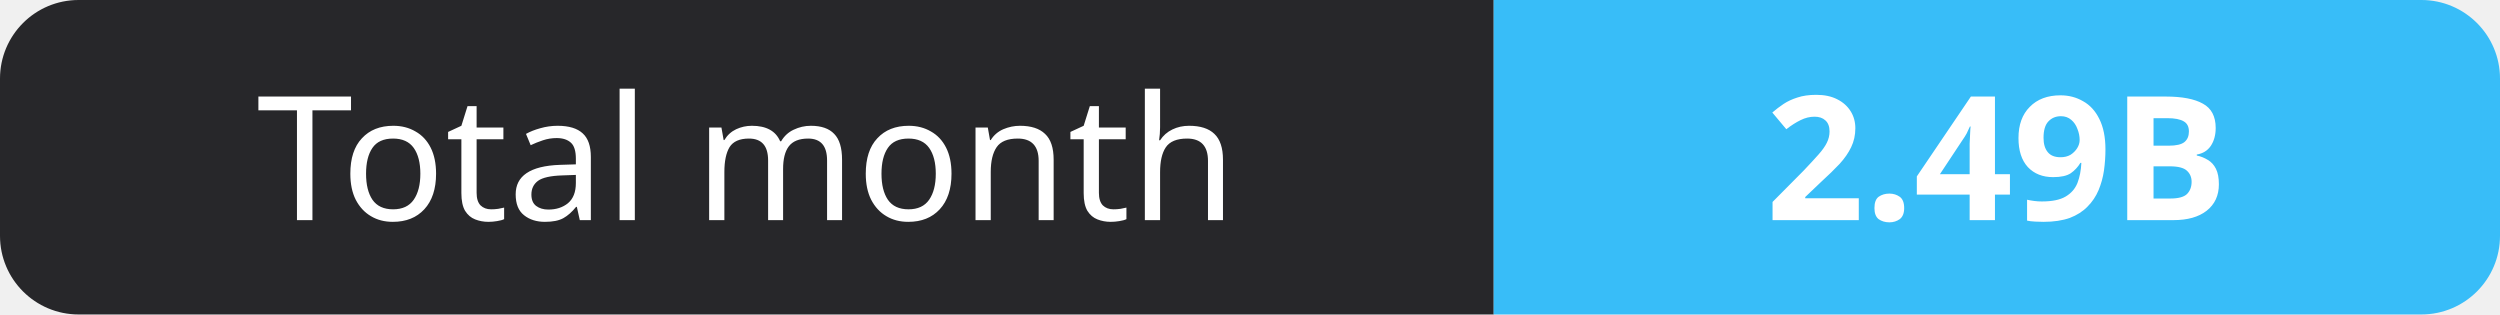
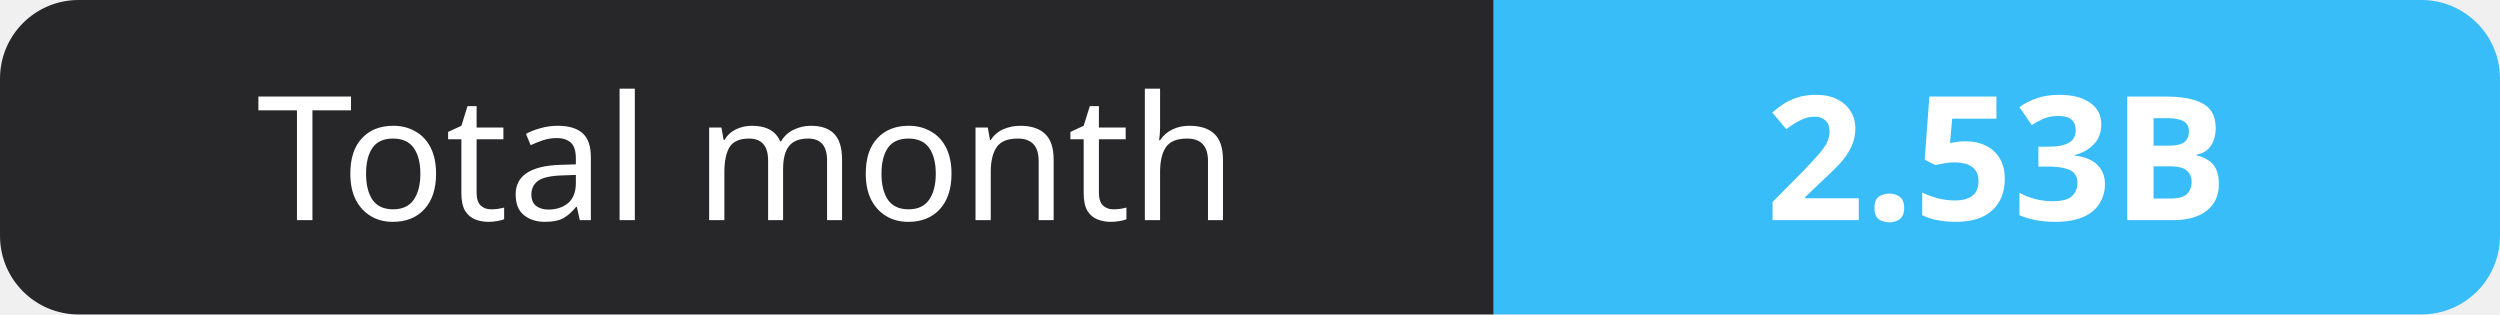
- <svg xmlns="http://www.w3.org/2000/svg" width="159" height="20" role="img" aria-label="Total month: 2.49B">
+ <svg xmlns="http://www.w3.org/2000/svg" width="159" height="20" role="img" aria-label="Total month: 2.53B">
  <clipPath id="r">
    <rect width="159" height="20" rx="5" fill="#fff" />
  </clipPath>
  <g clip-path="url(#r)">
    <rect width="95" height="20" fill="#27272a" />
    <rect x="95" width="64" height="20" fill="#38bdf8" />
  </g>
  <g fill="#fff" text-anchor="middle" font-family="Verdana,Geneva,sans-serif" font-size="11">
    <text x="47.5" y="14">Total month</text>
-     <text x="127.0" y="14" font-weight="700">2.49B</text>
+     <text x="127.0" y="14" font-weight="700">2.53B</text>
  </g>
</svg>
